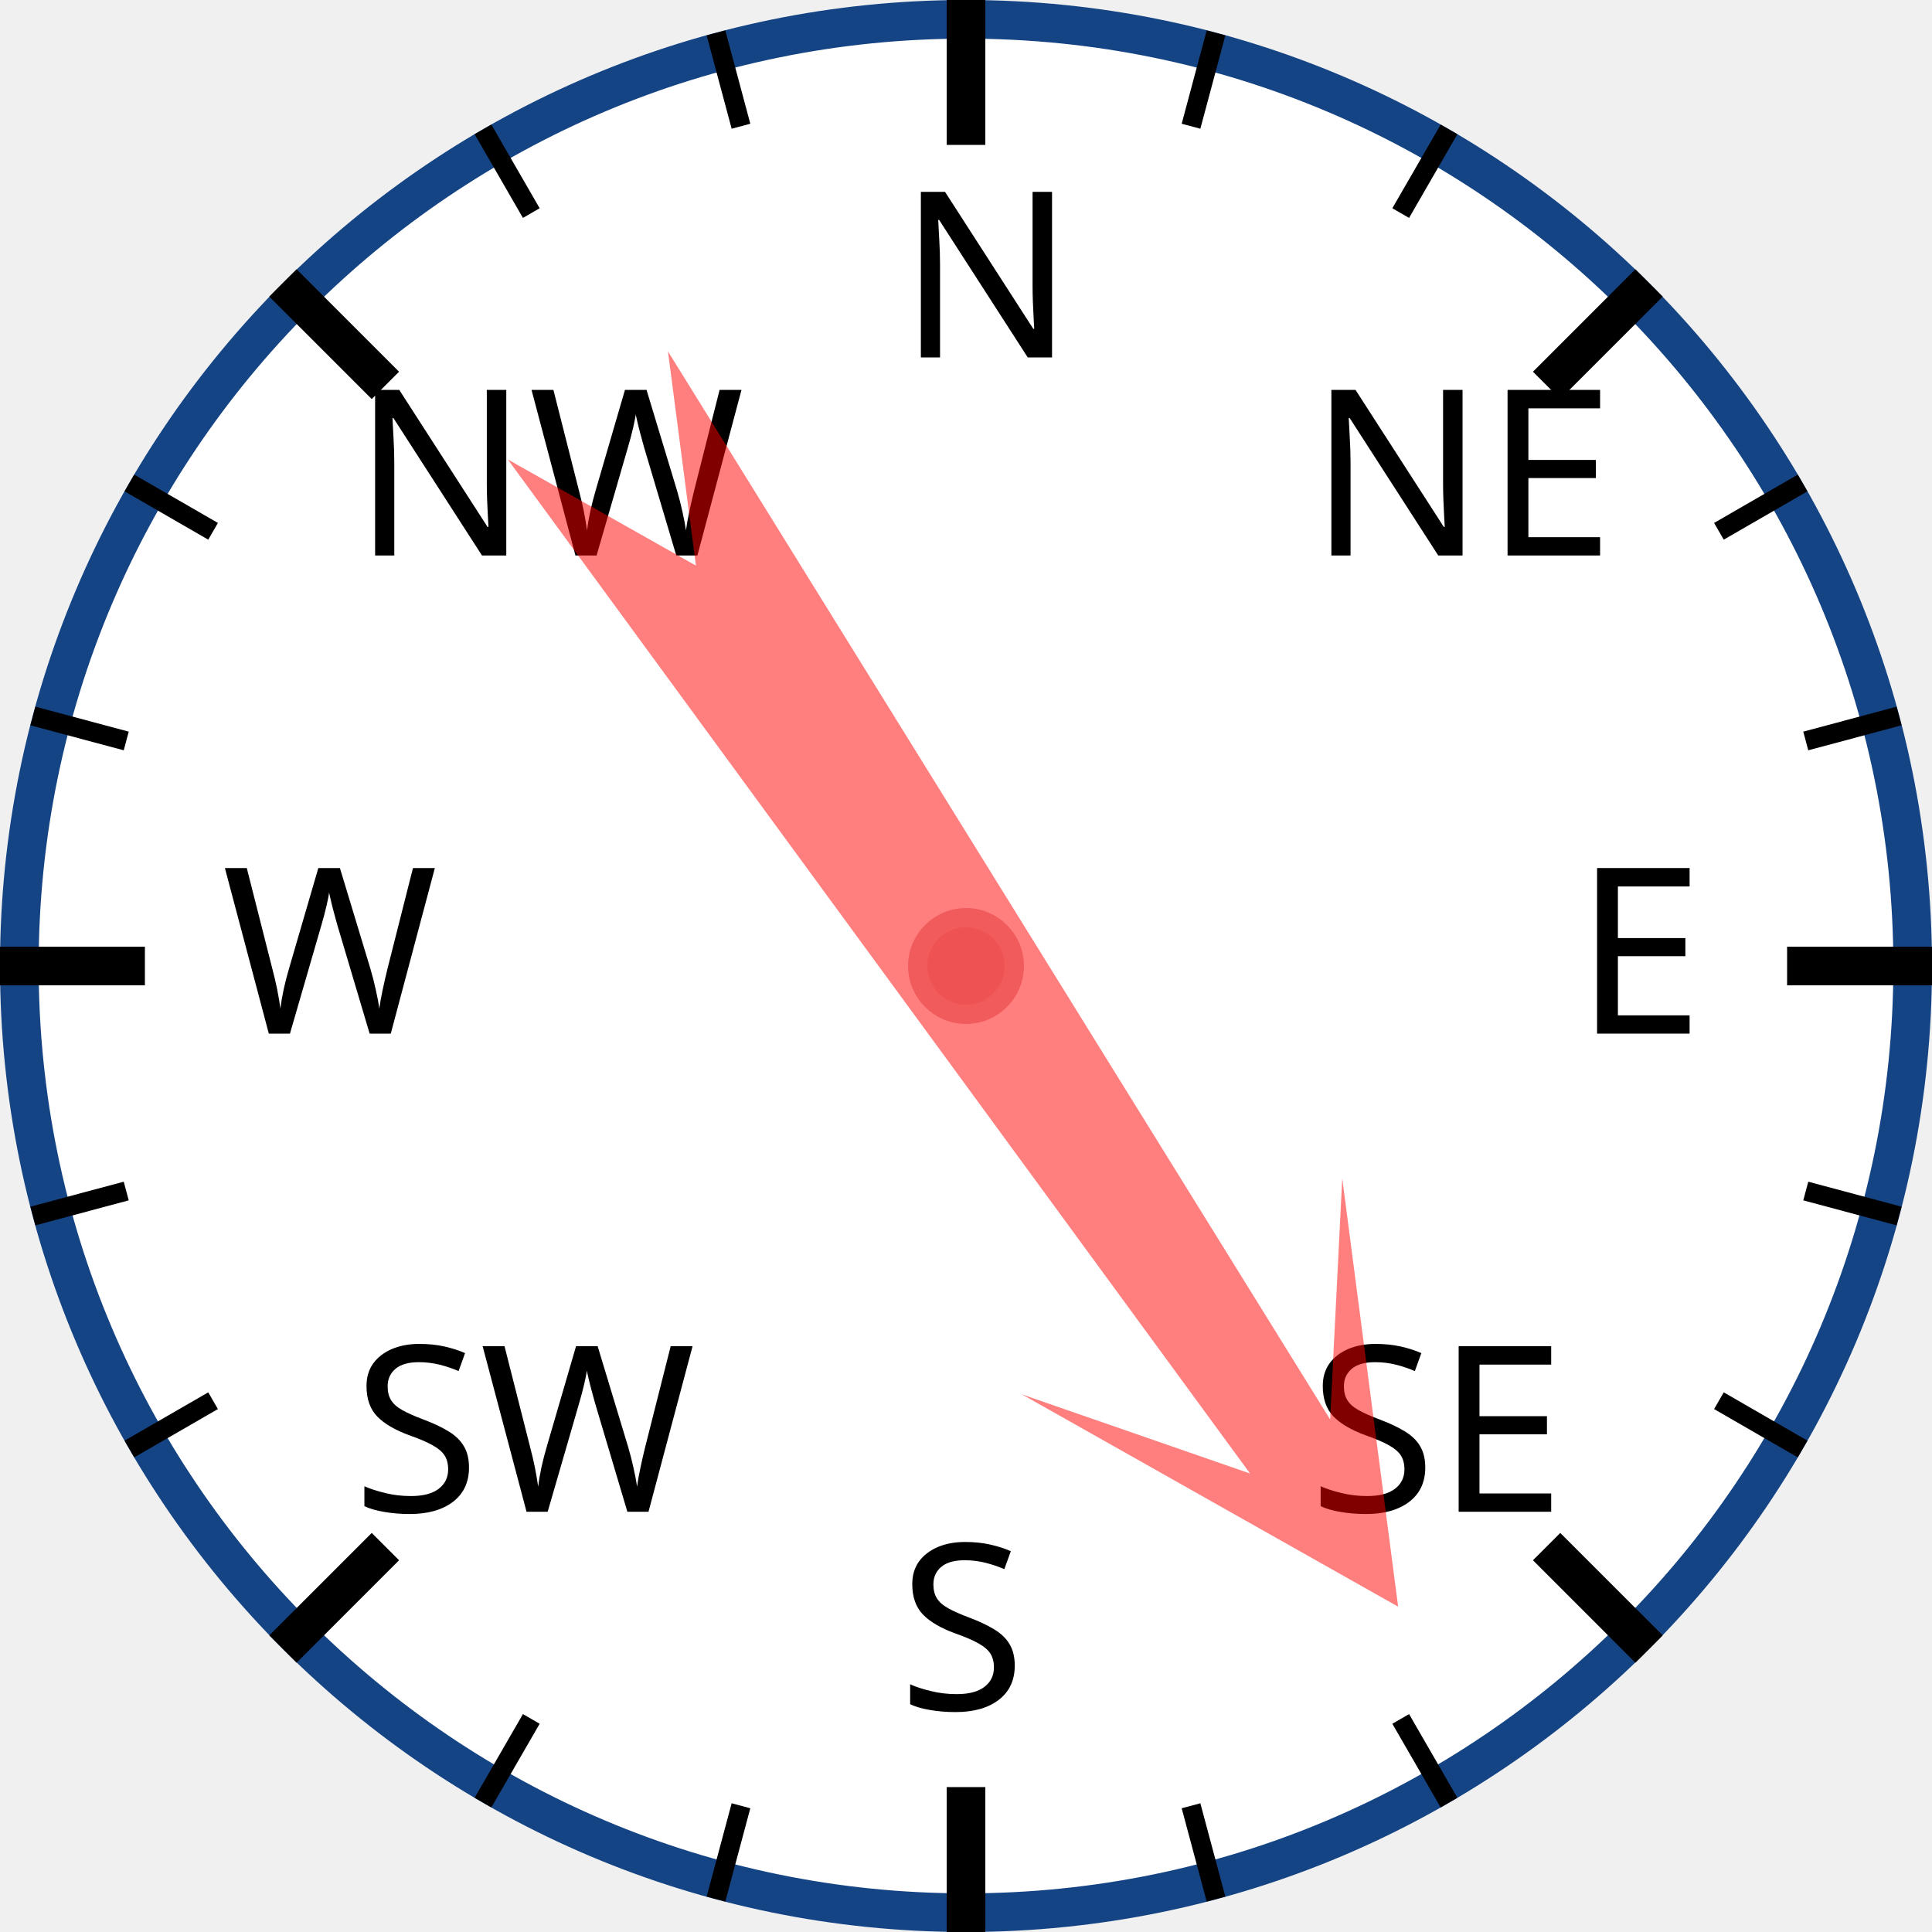
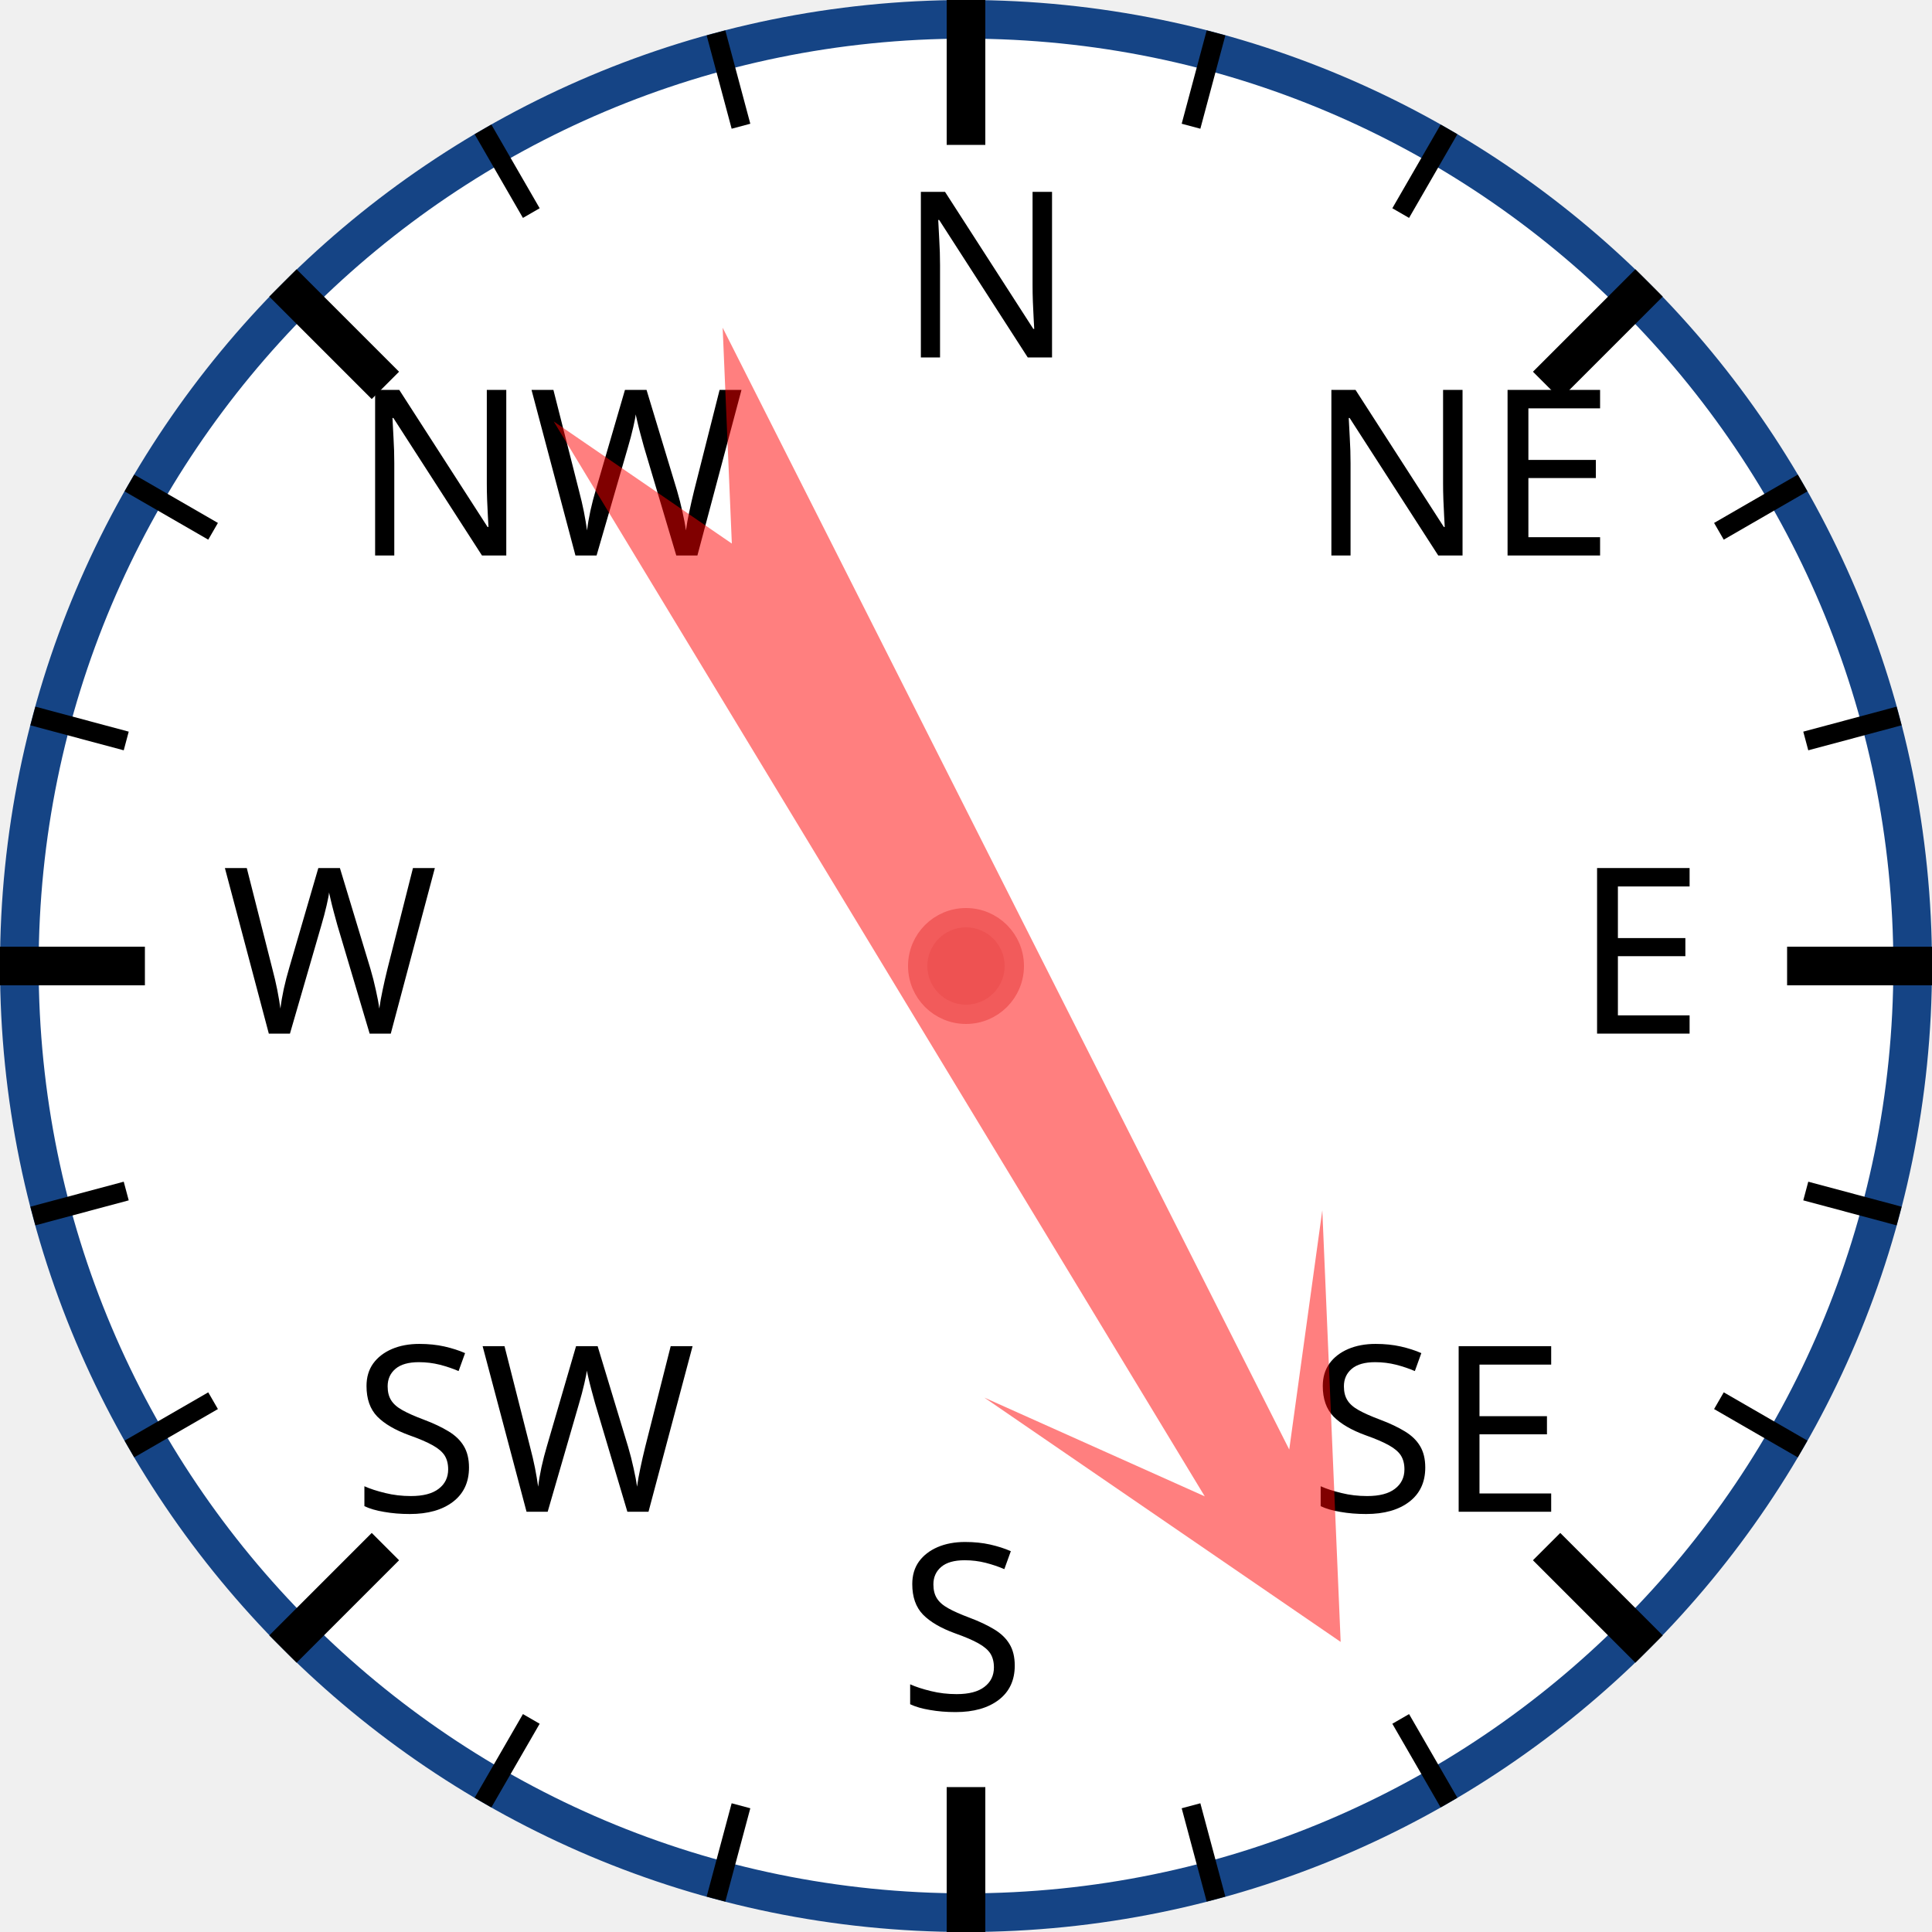
<svg xmlns="http://www.w3.org/2000/svg" width="120px" height="120px" viewBox="0 0 200 200">
  <circle cx="100" cy="100" r="98" style="fill: white; stroke: #154485; stroke-width: 4;" />
  <text x="93.0" y="37.0" style="font-family: sans-serif; font-size: 18pt;">N</text>
  <line x1="100.0" y1="0.0" x2="100.0" y2="15.0" style="stroke: black; stroke-width: 4;" />
  <line x1="74.118" y1="3.407" x2="76.706" y2="13.067" style="stroke: black; stroke-width: 2;" />
  <line x1="50" y1="13.397" x2="55" y2="22.058" style="stroke: black; stroke-width: 2;" />
  <text x="36.503" y="57.503" style="font-family: sans-serif; font-size: 18pt;">NW</text>
  <line x1="29.289" y1="29.289" x2="39.896" y2="39.896" style="stroke: black; stroke-width: 4;" />
  <line x1="13.397" y1="50" x2="22.058" y2="55" style="stroke: black; stroke-width: 2;" />
  <line x1="3.407" y1="74.118" x2="13.067" y2="76.706" style="stroke: black; stroke-width: 2;" />
  <text x="23.0" y="107.0" style="font-family: sans-serif; font-size: 18pt;">W</text>
  <line x1="0.0" y1="100.0" x2="15.0" y2="100.0" style="stroke: black; stroke-width: 4;" />
  <line x1="3.407" y1="125.882" x2="13.067" y2="123.294" style="stroke: black; stroke-width: 2;" />
  <line x1="13.397" y1="150" x2="22.058" y2="145" style="stroke: black; stroke-width: 2;" />
  <text x="36.503" y="156.497" style="font-family: sans-serif; font-size: 18pt;">SW</text>
  <line x1="29.289" y1="170.711" x2="39.896" y2="160.104" style="stroke: black; stroke-width: 4;" />
  <line x1="50" y1="186.603" x2="55" y2="177.942" style="stroke: black; stroke-width: 2;" />
  <line x1="74.118" y1="196.593" x2="76.706" y2="186.933" style="stroke: black; stroke-width: 2;" />
  <text x="93" y="177.0" style="font-family: sans-serif; font-size: 18pt;">S</text>
  <line x1="100" y1="200.0" x2="100" y2="185.0" style="stroke: black; stroke-width: 4;" />
  <line x1="125.882" y1="196.593" x2="123.294" y2="186.933" style="stroke: black; stroke-width: 2;" />
  <line x1="150.0" y1="186.603" x2="145.0" y2="177.942" style="stroke: black; stroke-width: 2;" />
  <text x="135.497" y="156.497" style="font-family: sans-serif; font-size: 18pt;">SE</text>
  <line x1="170.711" y1="170.711" x2="160.104" y2="160.104" style="stroke: black; stroke-width: 4;" />
  <line x1="186.603" y1="150" x2="177.942" y2="145" style="stroke: black; stroke-width: 2;" />
  <line x1="196.593" y1="125.882" x2="186.933" y2="123.294" style="stroke: black; stroke-width: 2;" />
  <text x="163.0" y="107" style="font-family: sans-serif; font-size: 18pt;">E</text>
  <line x1="200.0" y1="100" x2="185.0" y2="100" style="stroke: black; stroke-width: 4;" />
  <line x1="196.593" y1="74.118" x2="186.933" y2="76.706" style="stroke: black; stroke-width: 2;" />
  <line x1="186.603" y1="50" x2="177.942" y2="55" style="stroke: black; stroke-width: 2;" />
  <text x="135.497" y="57.503" style="font-family: sans-serif; font-size: 18pt;">NE</text>
  <line x1="170.711" y1="29.289" x2="160.104" y2="39.896" style="stroke: black; stroke-width: 4;" />
  <line x1="150" y1="13.397" x2="145" y2="22.058" style="stroke: black; stroke-width: 2;" />
  <line x1="125.882" y1="3.407" x2="123.294" y2="13.067" style="stroke: black; stroke-width: 2;" />
-   <polygon points="100 20 120 60 105 40 110 170 100 150 90 170 95 40 80 60" style="fill: red; fill-opacity: 0.5;" transform="rotate(146,100,100)" />
+   <polygon points="100 20 120 60 105 40 110 170 100 150 90 170 95 40 80 60" style="fill: red; fill-opacity: 0.5;" transform="rotate(151,100,100)" />
  <circle cx="100" cy="100" r="5" style="fill: #EE5252; stroke: #F25B5B; stroke-width: 2;" />
</svg>
